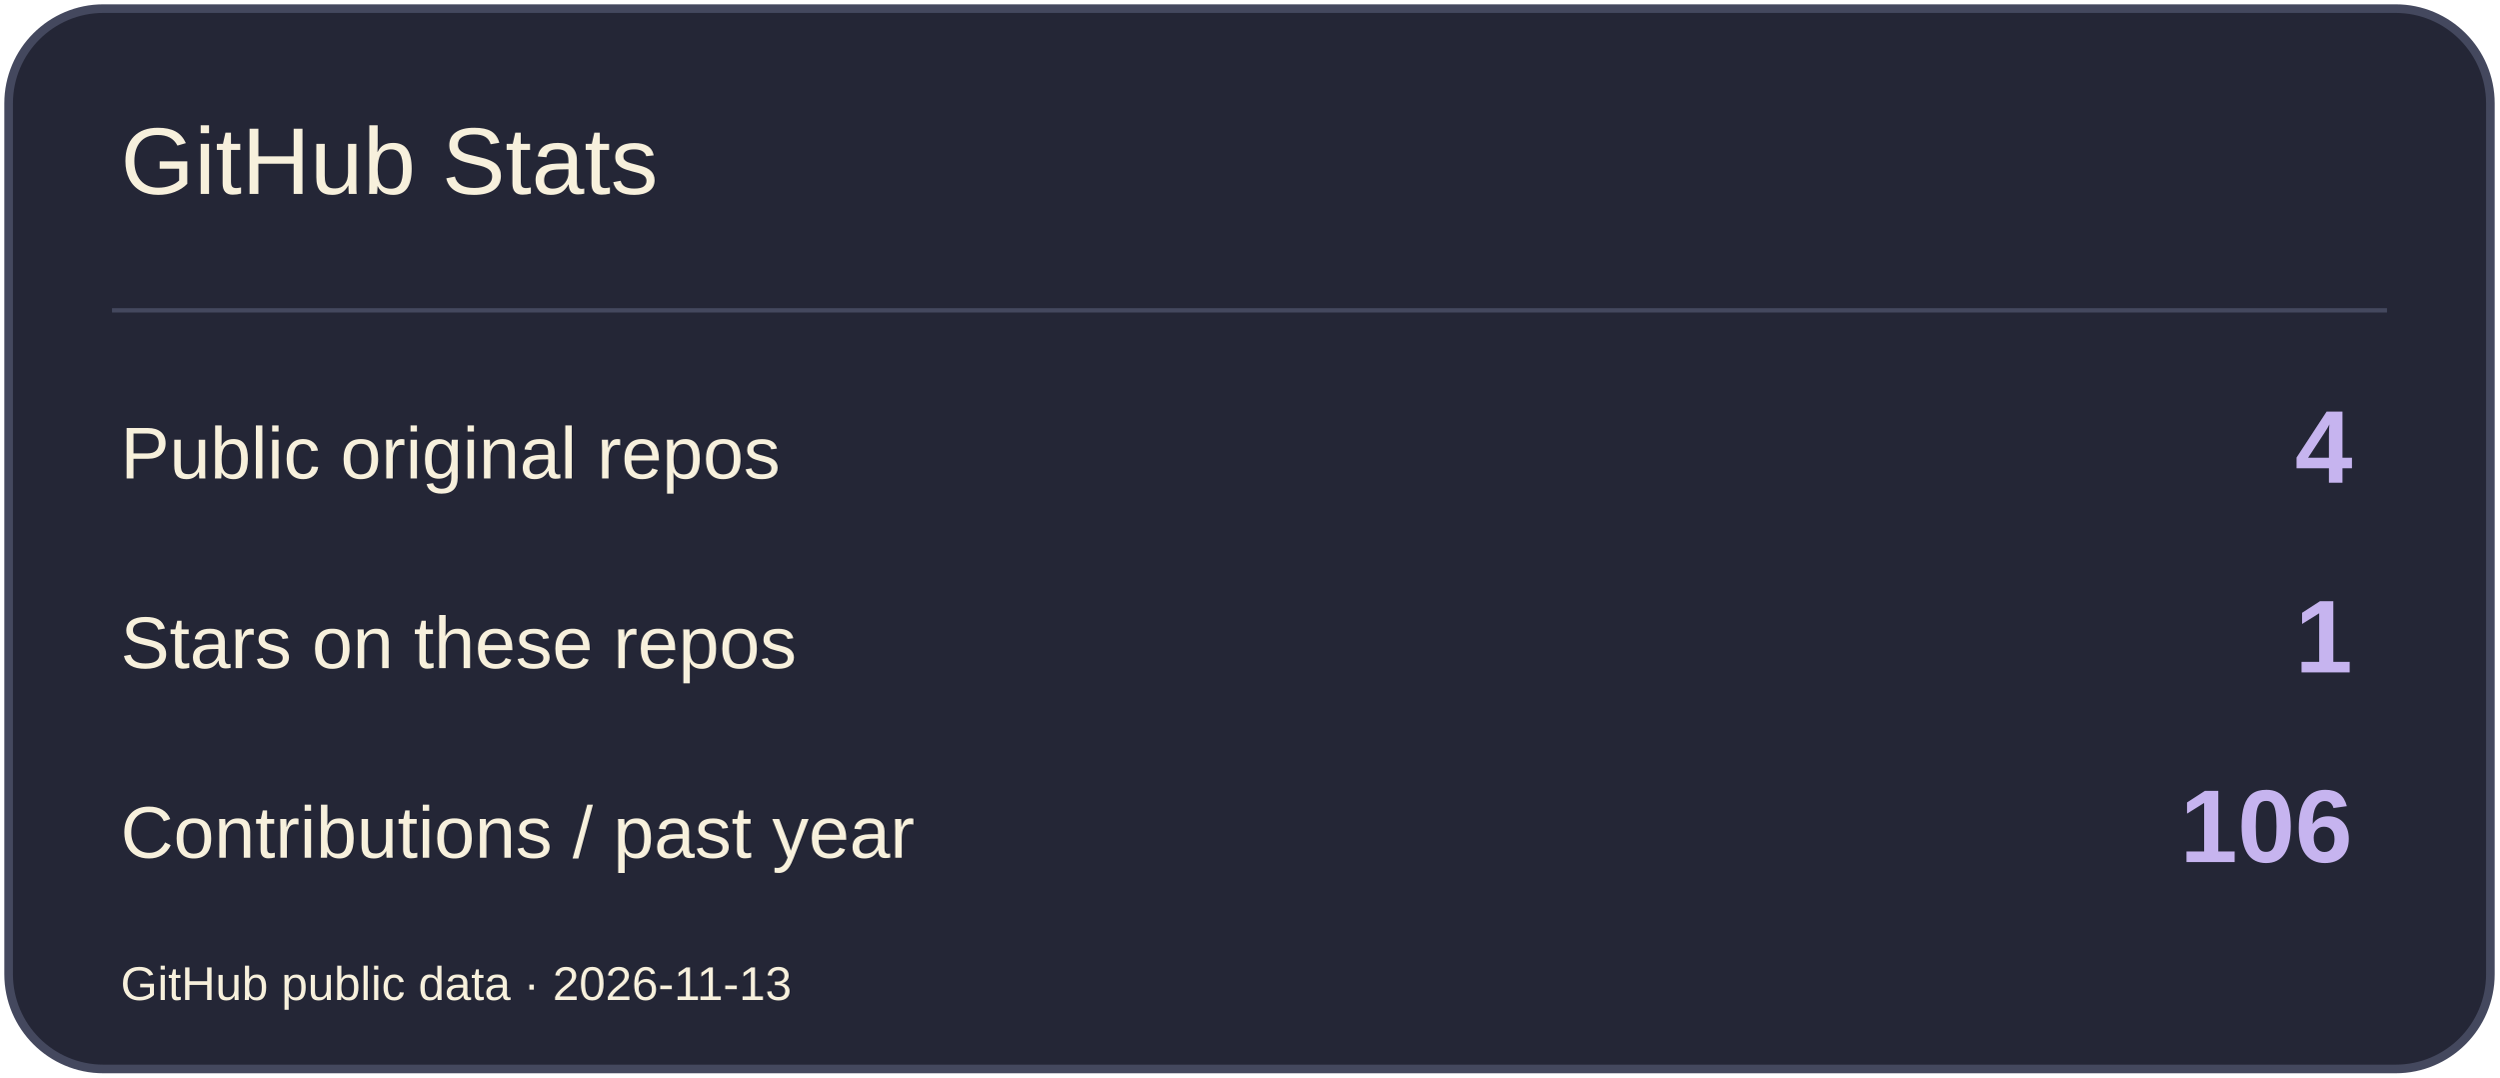
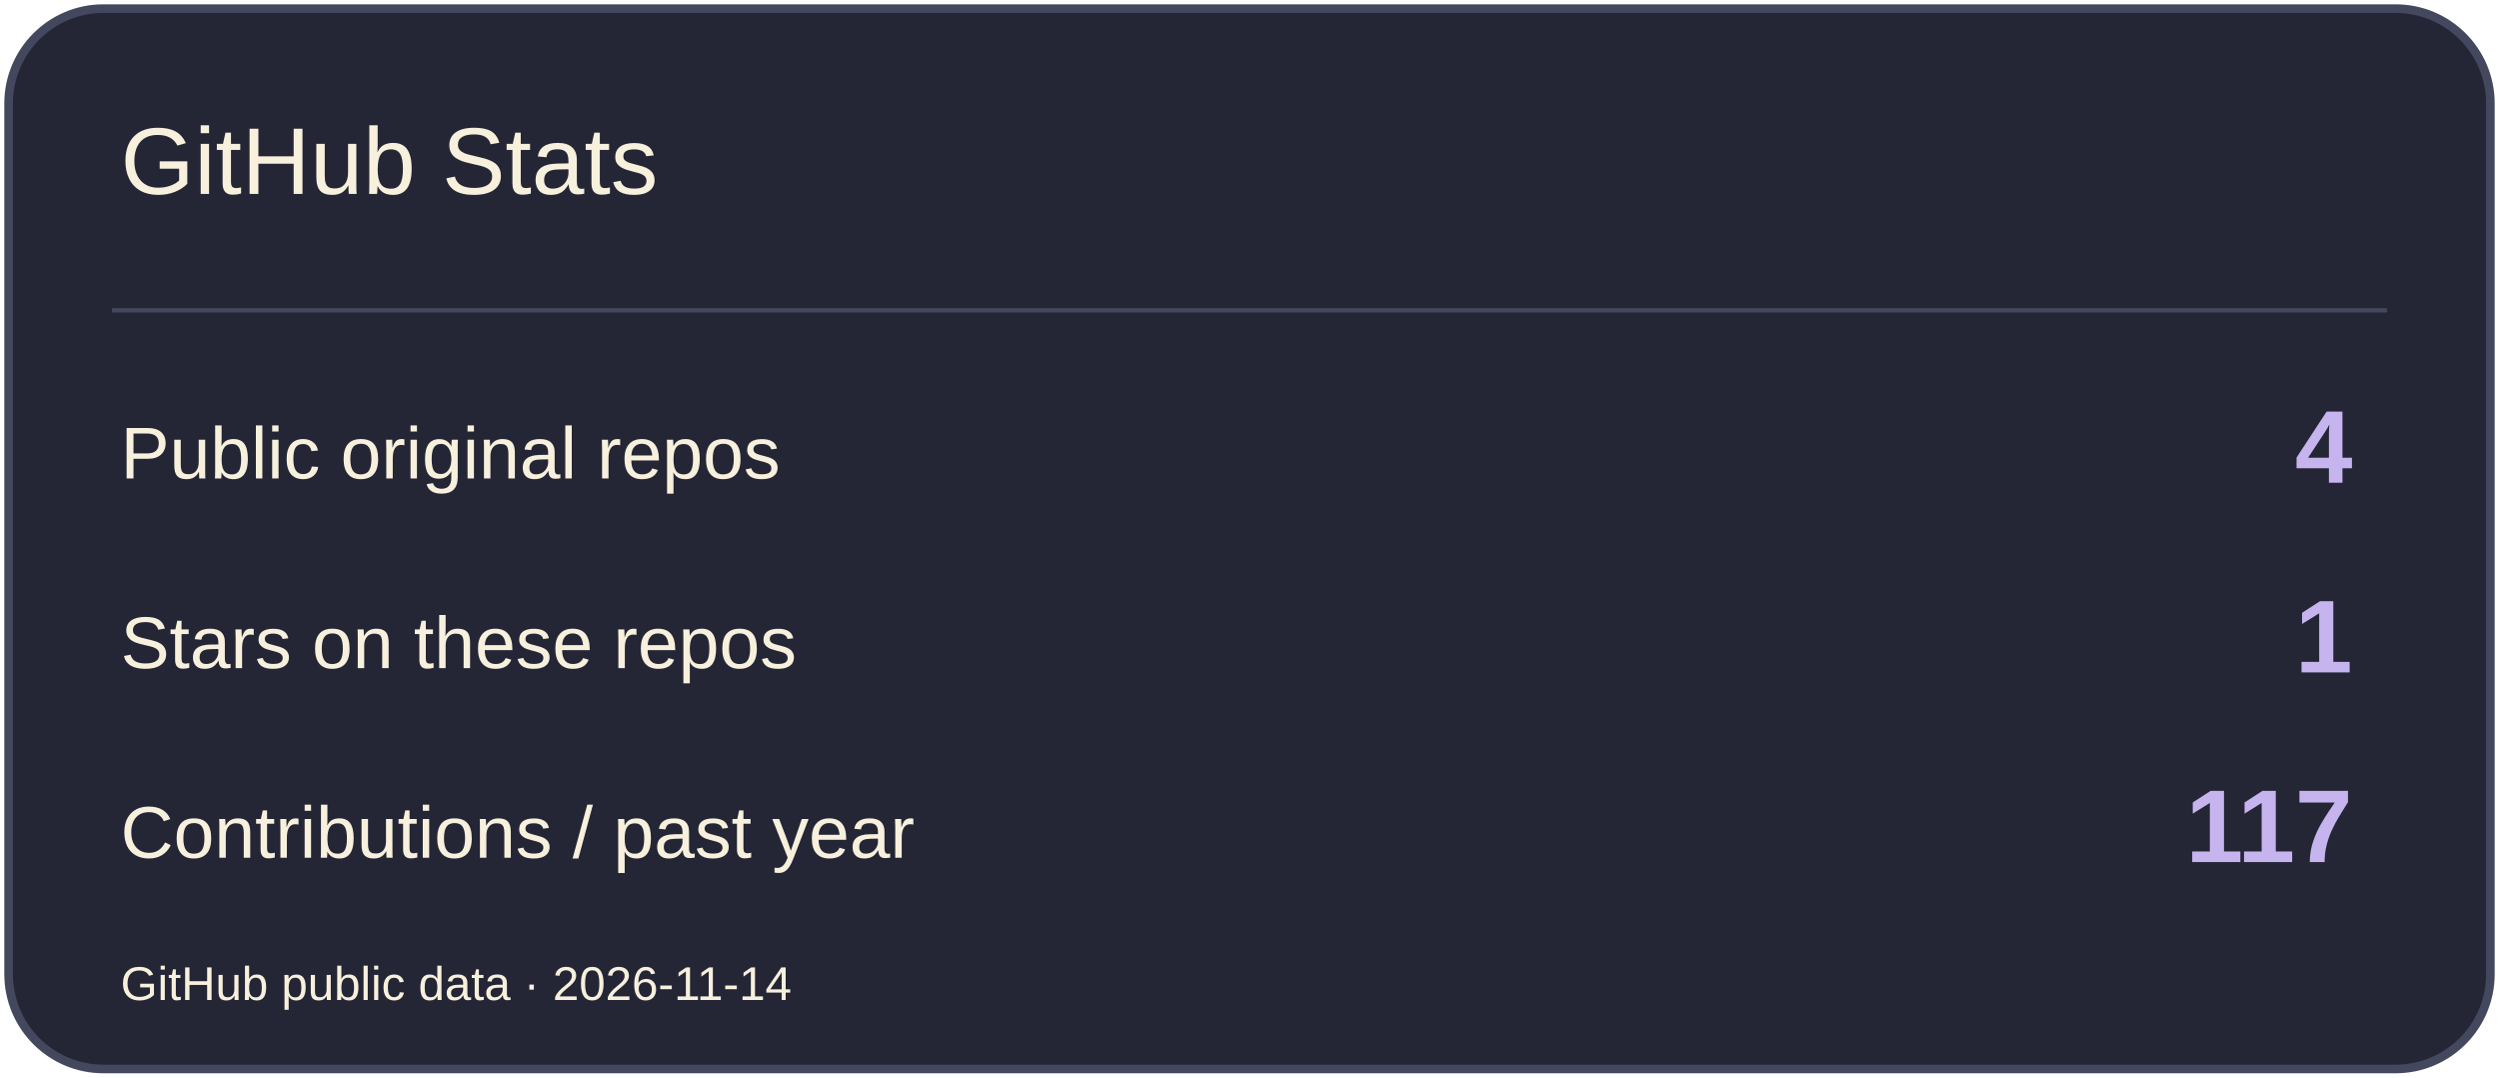
<svg xmlns="http://www.w3.org/2000/svg" width="580" height="250" viewBox="0 0 580 250" role="img" aria-label="GitHub Stats">
  <rect x="2" y="2" width="576" height="246" rx="22" fill="#242636" stroke="#44485E" stroke-width="2" />
  <path d="M26 72H554" stroke="#44485E" />
  <text x="28" y="45" font-size="22" fill="#F7F0DC" font-family="Arial,sans-serif">GitHub Stats</text>
  <text x="28" y="111" font-size="17" fill="#F7F0DC" font-family="Arial,sans-serif">Public original repos</text>
  <text x="546" y="112" font-size="24" fill="#C6B4EF" font-family="Arial,sans-serif" text-anchor="end" font-weight="700">4</text>
  <text x="28" y="155" font-size="17" fill="#F7F0DC" font-family="Arial,sans-serif">Stars on these repos</text>
  <text x="546" y="156" font-size="24" fill="#C6B4EF" font-family="Arial,sans-serif" text-anchor="end" font-weight="700">1</text>
  <text x="28" y="199" font-size="17" fill="#F7F0DC" font-family="Arial,sans-serif">Contributions / past year</text>
-   <text x="546" y="200" font-size="24" fill="#C6B4EF" font-family="Arial,sans-serif" text-anchor="end" font-weight="700">106</text>
-   <text x="28" y="232" font-size="11" fill="#F7F0DC" font-family="Arial,sans-serif">GitHub public data · 2026-11-13</text>
+   <text x="546" y="200" font-size="24" fill="#C6B4EF" font-family="Arial,sans-serif" text-anchor="end" font-weight="700">117</text>
+   <text x="28" y="232" font-size="11" fill="#F7F0DC" font-family="Arial,sans-serif">GitHub public data · 2026-11-14</text>
</svg>
